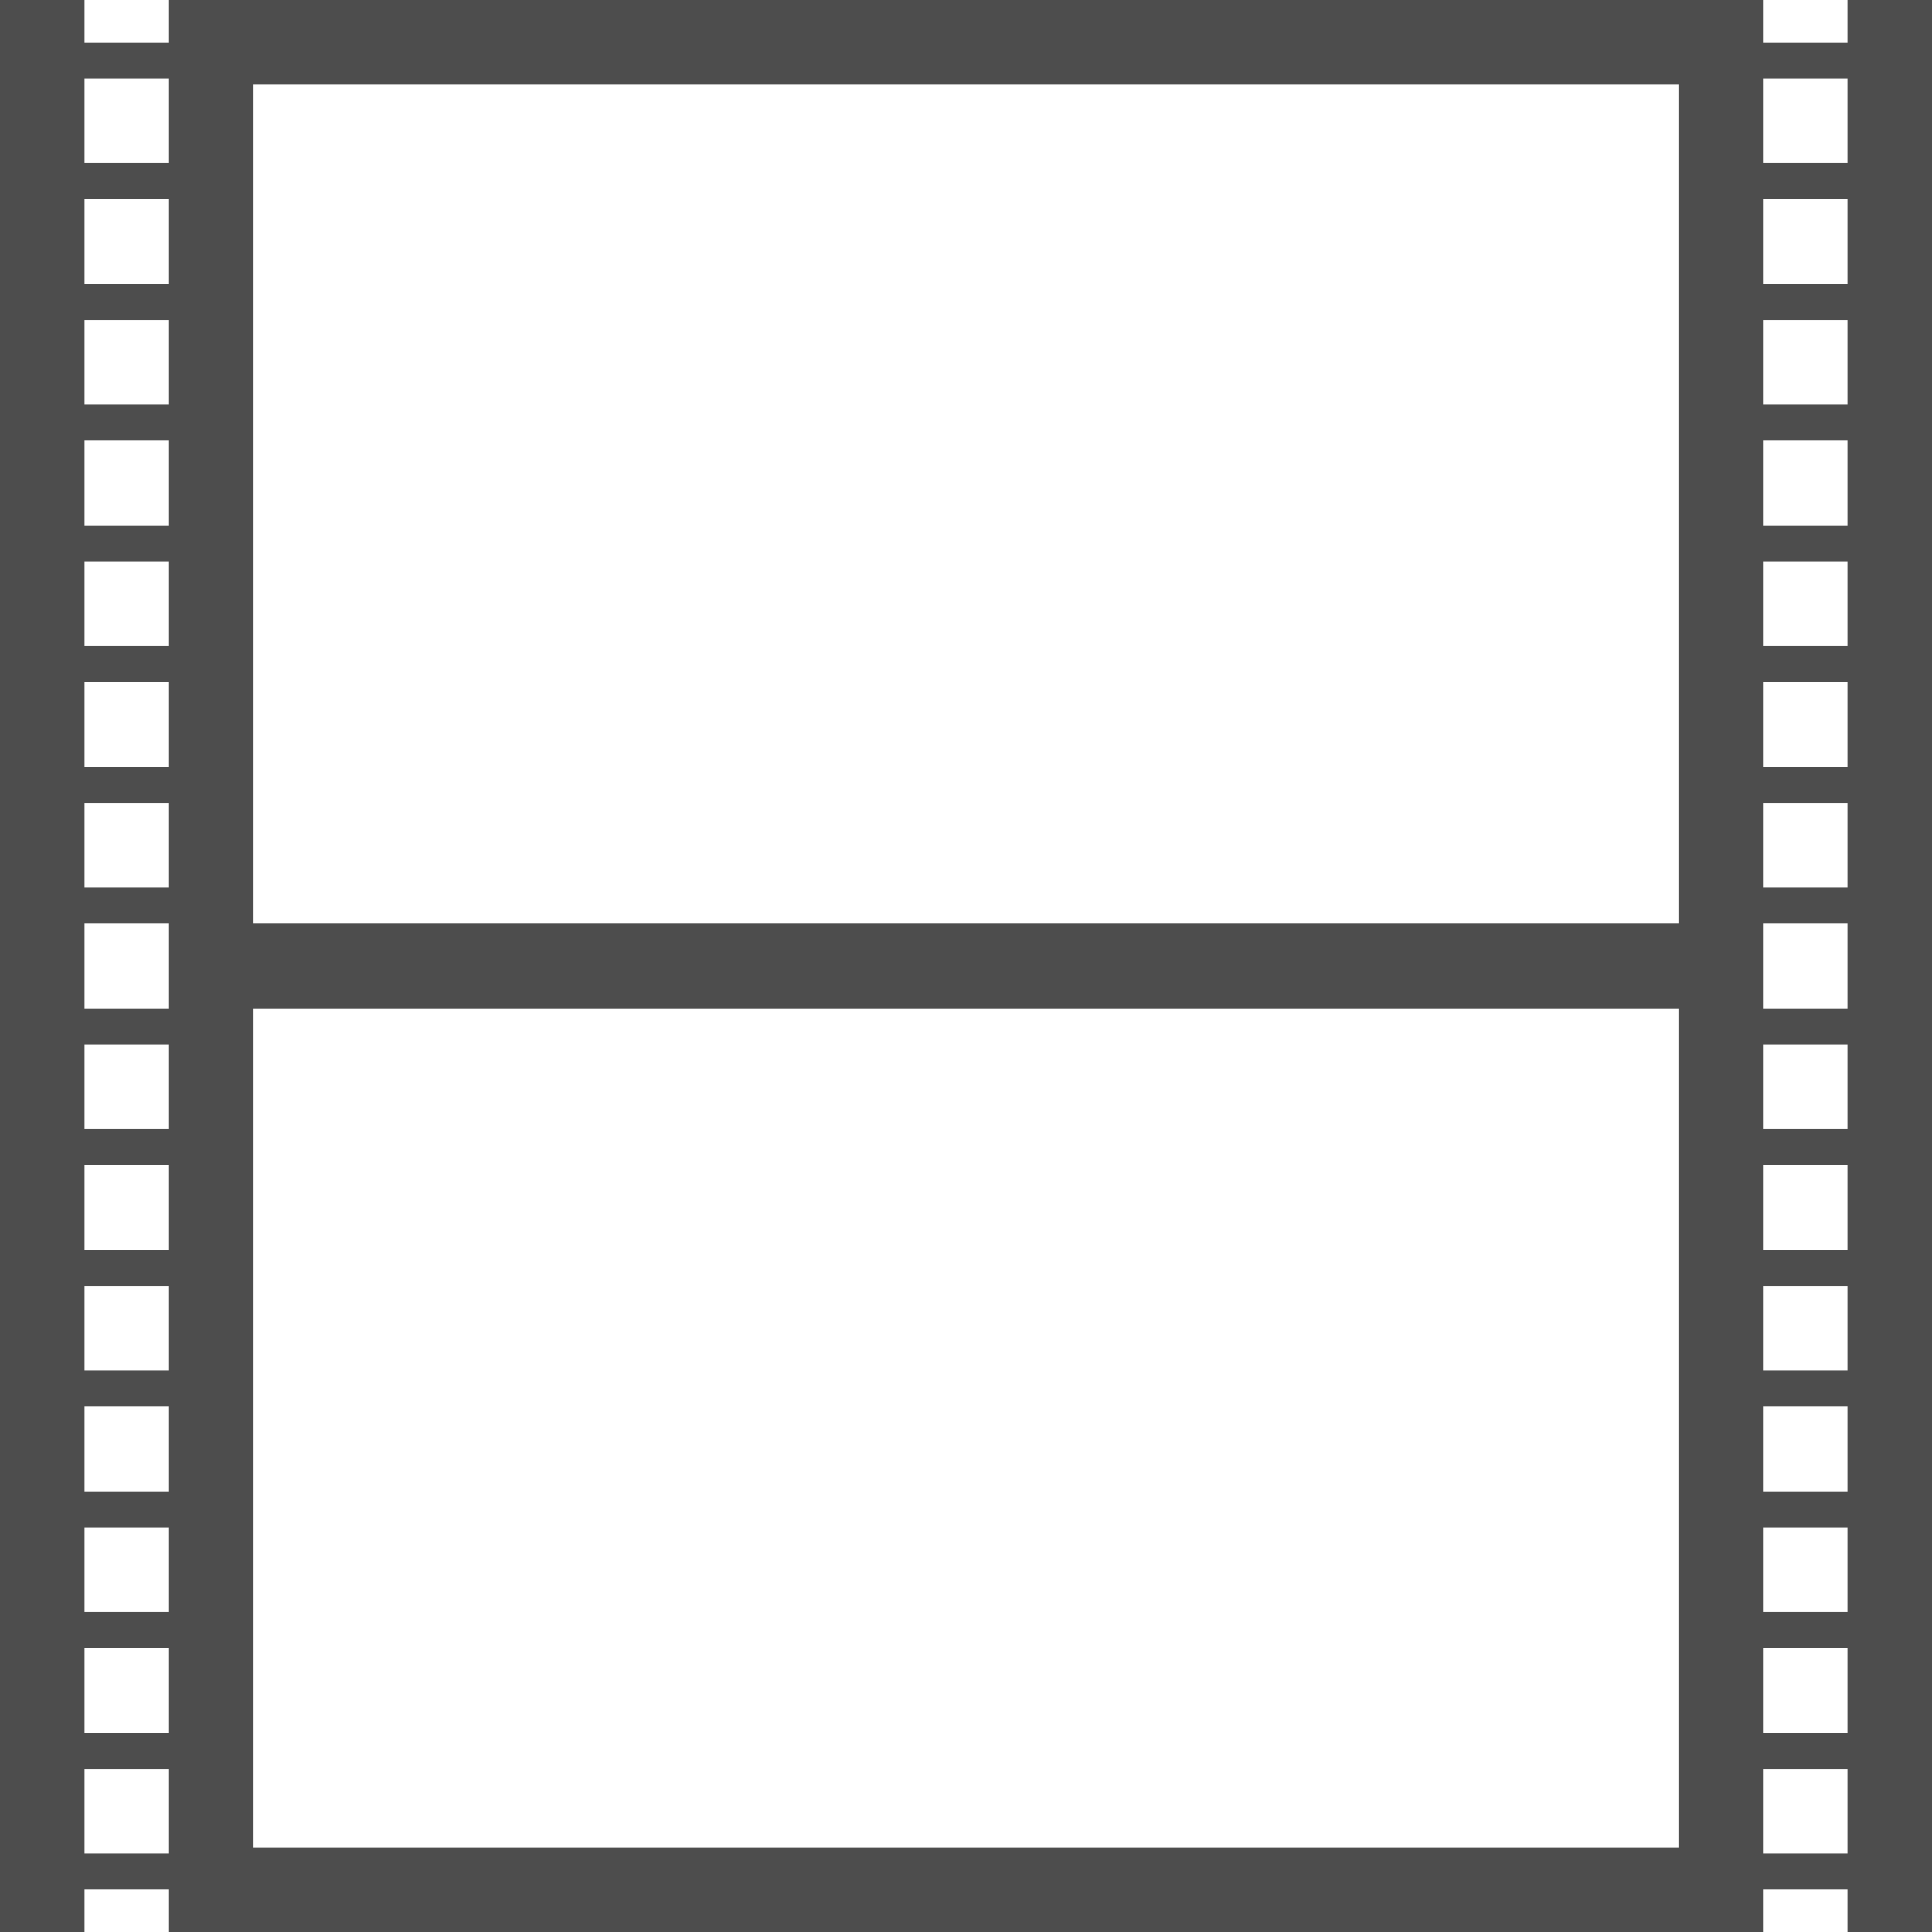
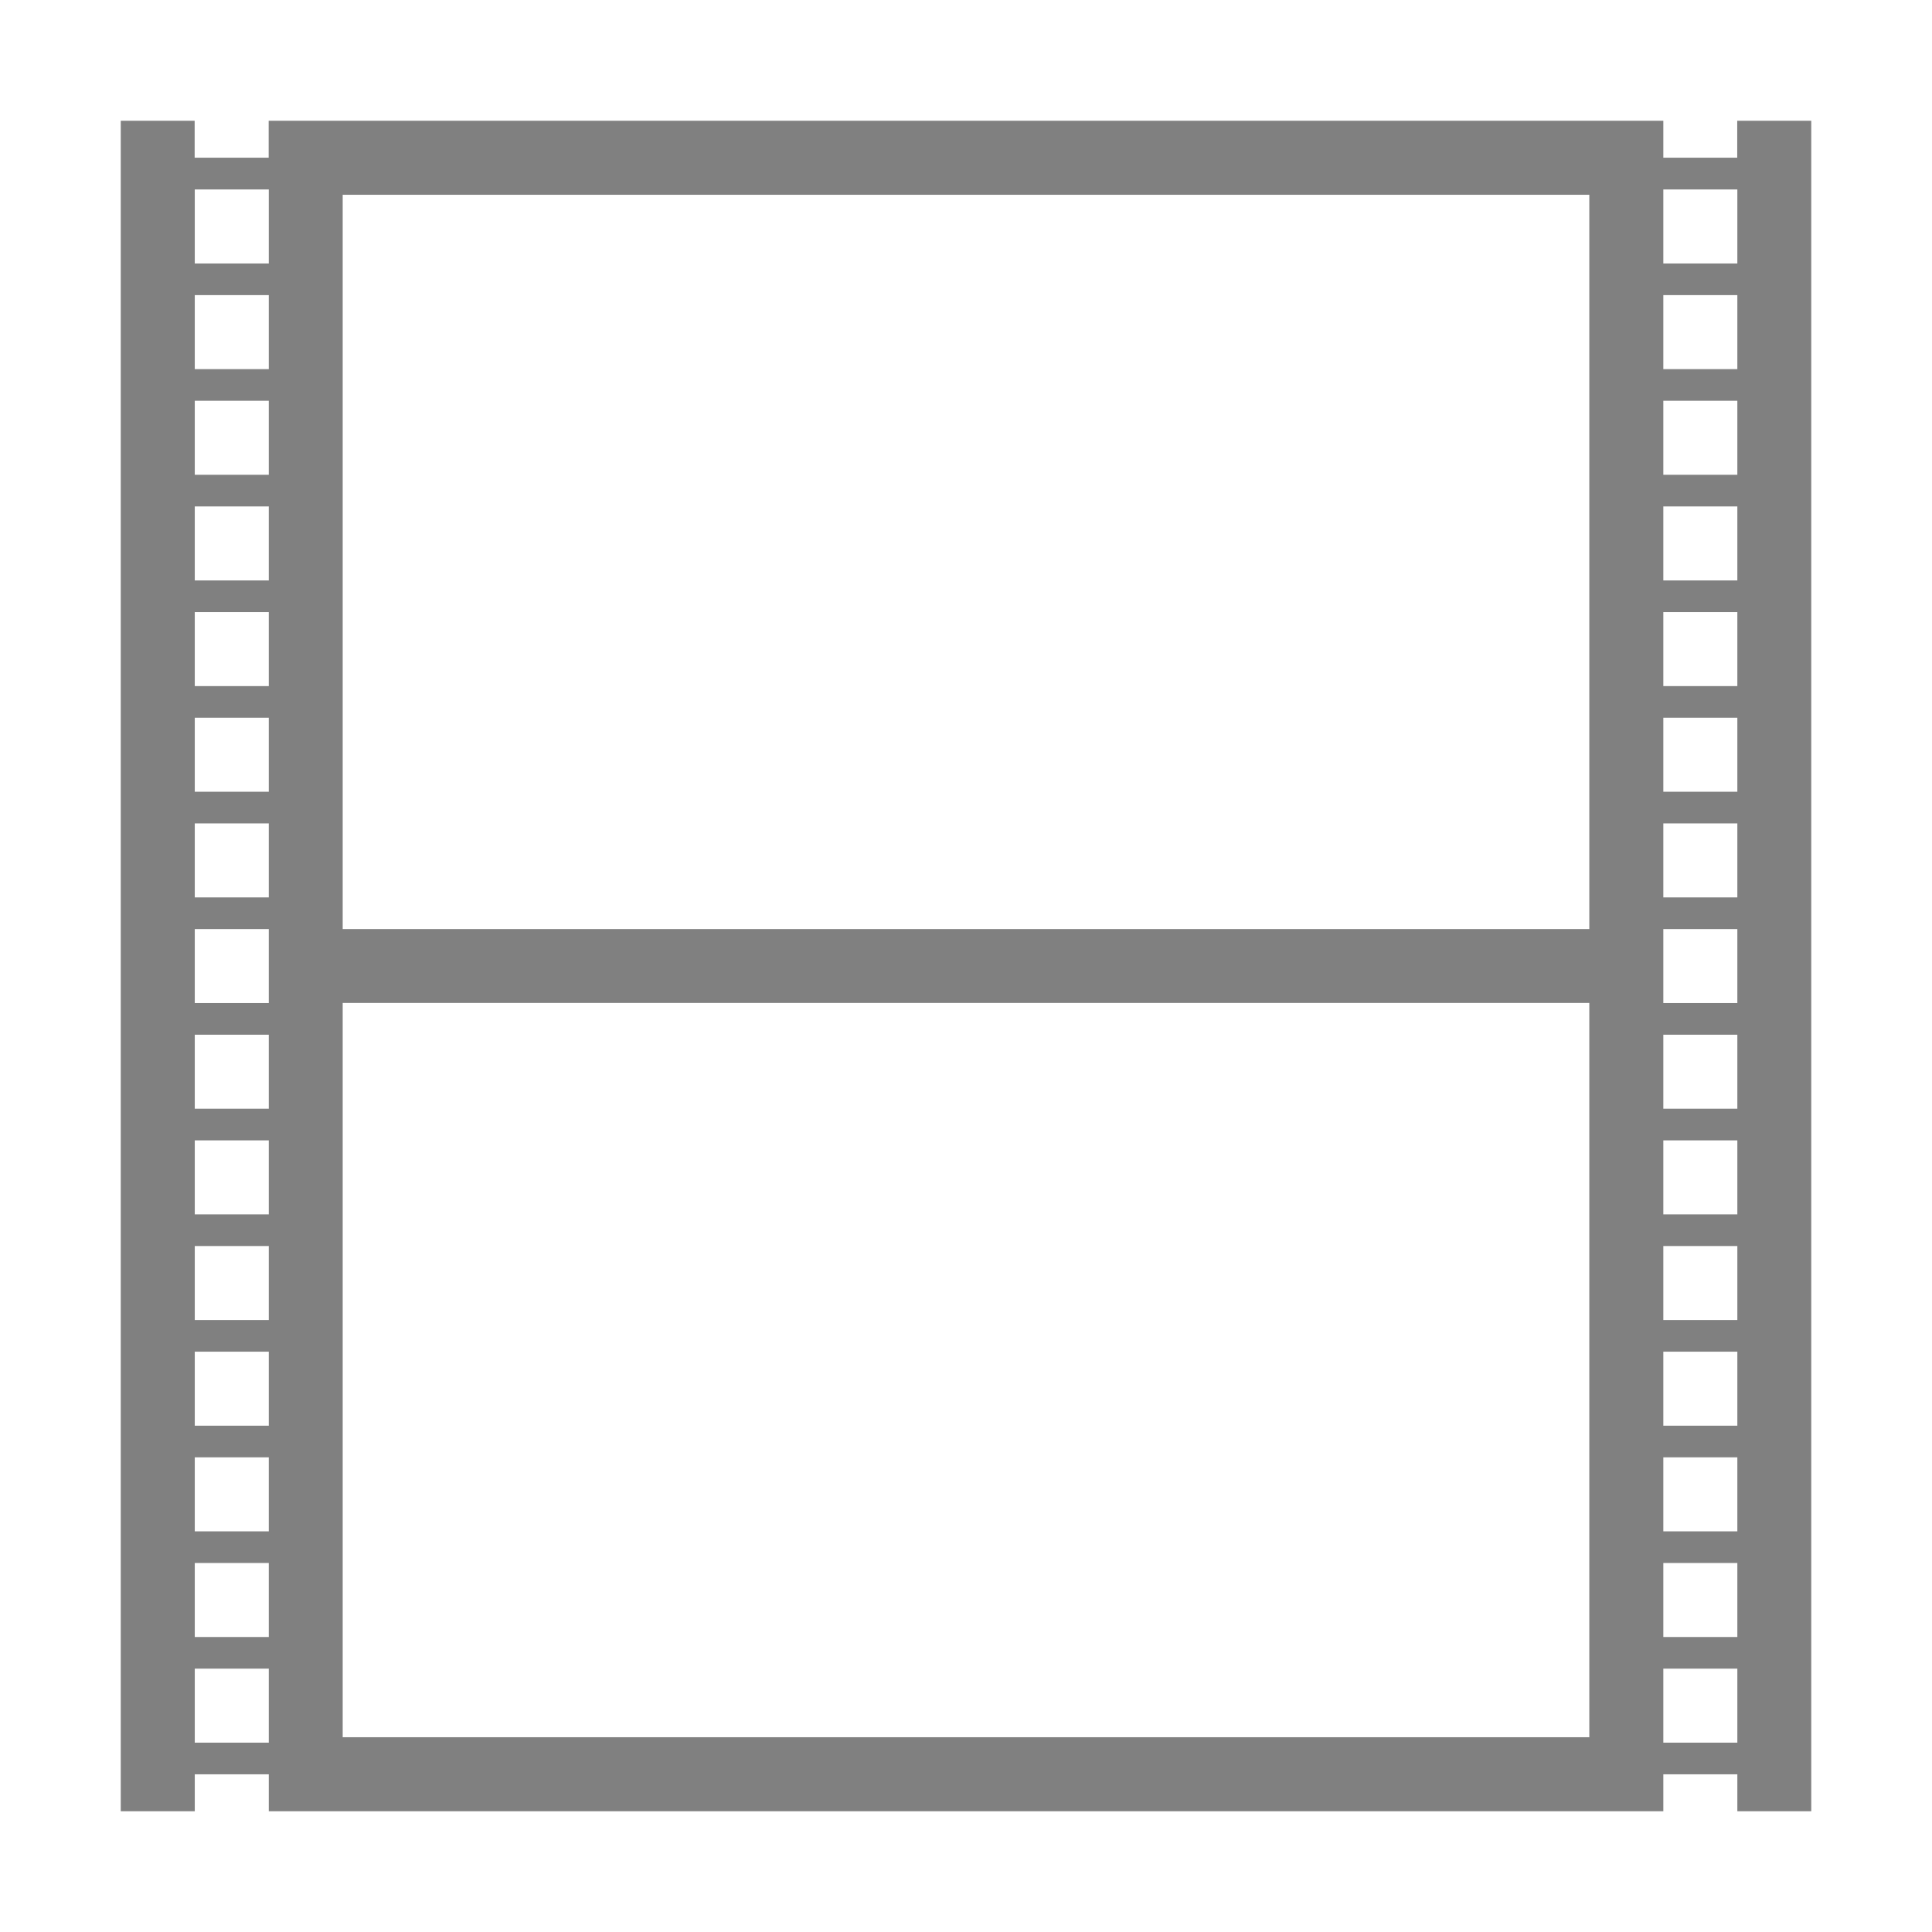
<svg xmlns="http://www.w3.org/2000/svg" height="16" width="16" version="1.1" id="svg4">
  <defs id="defs8" />
-   <path style="display:inline;fill:#4d4d4d;fill-opacity:1;stroke:none;stroke-width:0.136;stroke-miterlimit:4;stroke-dasharray:none;stroke-opacity:1" d="M -4.9999999e-8,0 V 16 H 0.7 V 15.65 H 1.4 V 16 H 14.6 v -0.35 h 0.7 V 16 H 16 V 0 H 15.3 V 0.35 H 14.6 V 0 H 1.4 V 0.35 H 0.7 V 0 Z M 0.7,0.65 H 1.4 v 0.7 H 0.7 Z M 14.6,0.65 h 0.7 v 0.7 H 14.6 Z M 2.1,0.7 H 13.9 V 7.65 H 2.1 Z M 0.7,1.65 H 1.4 v 0.7 H 0.7 Z M 14.6,1.65 h 0.7 v 0.7 h -0.7 z m -13.9,1 H 1.4 v 0.7 H 0.7 Z M 14.6,2.65 h 0.7 v 0.7 h -0.7 z m -13.9,1 H 1.4 v 0.7 H 0.7 Z M 14.6,3.65 h 0.7 v 0.7 h -0.7 z m -13.9,1 H 1.4 v 0.7 H 0.7 Z M 14.6,4.65 h 0.7 v 0.7 h -0.7 z m -13.9,1 H 1.4 v 0.7 H 0.7 Z M 14.6,5.65 h 0.7 v 0.7 h -0.7 z m -13.9,1 H 1.4 v 0.7 H 0.7 Z M 14.6,6.65 h 0.7 v 0.7 h -0.7 z m -13.9,1 H 1.4 v 0.7 H 0.7 Z M 14.6,7.65 h 0.7 v 0.7 H 14.6 Z M 2.1,8.35 H 13.9 V 15.3 H 2.1 Z M 0.7,8.65 H 1.4 v 0.7 H 0.7 Z M 14.6,8.65 h 0.7 v 0.7 h -0.7 z m -13.9,1 H 1.4 v 0.7 H 0.7 Z M 14.6,9.65 h 0.7 v 0.7 h -0.7 z m -13.9,1 H 1.4 v 0.7 H 0.7 Z M 14.6,10.65 h 0.7 v 0.7 h -0.7 z m -13.9,1 H 1.4 v 0.7 H 0.7 Z M 14.6,11.65 h 0.7 v 0.7 h -0.7 z m -13.9,1 H 1.4 v 0.7 H 0.7 Z M 14.6,12.65 h 0.7 v 0.7 h -0.7 z m -13.9,1 H 1.4 v 0.7 H 0.7 Z M 14.6,13.65 h 0.7 v 0.7 h -0.7 z m -13.9,1 H 1.4 v 0.7 H 0.7 Z M 14.6,14.65 h 0.7 v 0.7 h -0.7 z" id="rect1162" />
+   <path style="display:inline;fill:#808080;fill-opacity:1;stroke:none;stroke-width:0.119;stroke-miterlimit:4;stroke-dasharray:none;stroke-opacity:1" d="M 1,1 V 15 H 1.613 v -0.306 h 0.613 V 15 H 13.775 v -0.306 h 0.613 V 15 H 15 V 1 H 14.387 V 1.306 H 13.775 V 1 H 2.225 v 0.306 h -0.613 V 1 Z M 1.613,1.569 h 0.613 v 0.613 h -0.613 z m 12.162,0 h 0.613 v 0.613 H 13.775 Z M 2.838,1.613 H 13.162 V 7.694 H 2.838 Z m -1.225,0.831 h 0.613 v 0.613 h -0.613 z m 12.162,0 h 0.613 v 0.613 H 13.775 Z m -12.162,0.875 h 0.613 v 0.613 h -0.613 z m 12.162,0 h 0.613 v 0.613 H 13.775 Z m -12.162,0.875 h 0.613 v 0.613 h -0.613 z m 12.162,0 h 0.613 v 0.613 H 13.775 Z m -12.162,0.875 h 0.613 v 0.613 h -0.613 z m 12.162,0 h 0.613 v 0.613 H 13.775 Z m -12.162,0.875 h 0.613 v 0.613 h -0.613 z m 12.162,0 h 0.613 v 0.613 H 13.775 Z m -12.162,0.875 h 0.613 v 0.613 h -0.613 z m 12.162,0 h 0.613 v 0.613 H 13.775 Z m -12.162,0.875 h 0.613 v 0.613 h -0.613 z m 12.162,0 h 0.613 v 0.613 H 13.775 Z M 2.838,8.306 H 13.162 V 14.387 H 2.838 Z m -1.225,0.263 h 0.613 v 0.613 h -0.613 z m 12.162,0 h 0.613 v 0.613 H 13.775 Z m -12.162,0.875 h 0.613 v 0.613 h -0.613 z m 12.162,0 h 0.613 v 0.613 H 13.775 Z m -12.162,0.875 h 0.613 v 0.613 h -0.613 z m 12.162,0 h 0.613 v 0.613 H 13.775 Z m -12.162,0.875 h 0.613 v 0.613 h -0.613 z m 12.162,0 h 0.613 v 0.613 H 13.775 Z m -12.162,0.875 h 0.613 v 0.613 h -0.613 z m 12.162,0 h 0.613 v 0.613 H 13.775 Z m -12.162,0.875 h 0.613 v 0.613 h -0.613 z m 12.162,0 h 0.613 v 0.613 H 13.775 Z m -12.162,0.875 h 0.613 v 0.613 h -0.613 z m 12.162,0 h 0.613 v 0.613 H 13.775 Z" id="rect1162" />
</svg>
